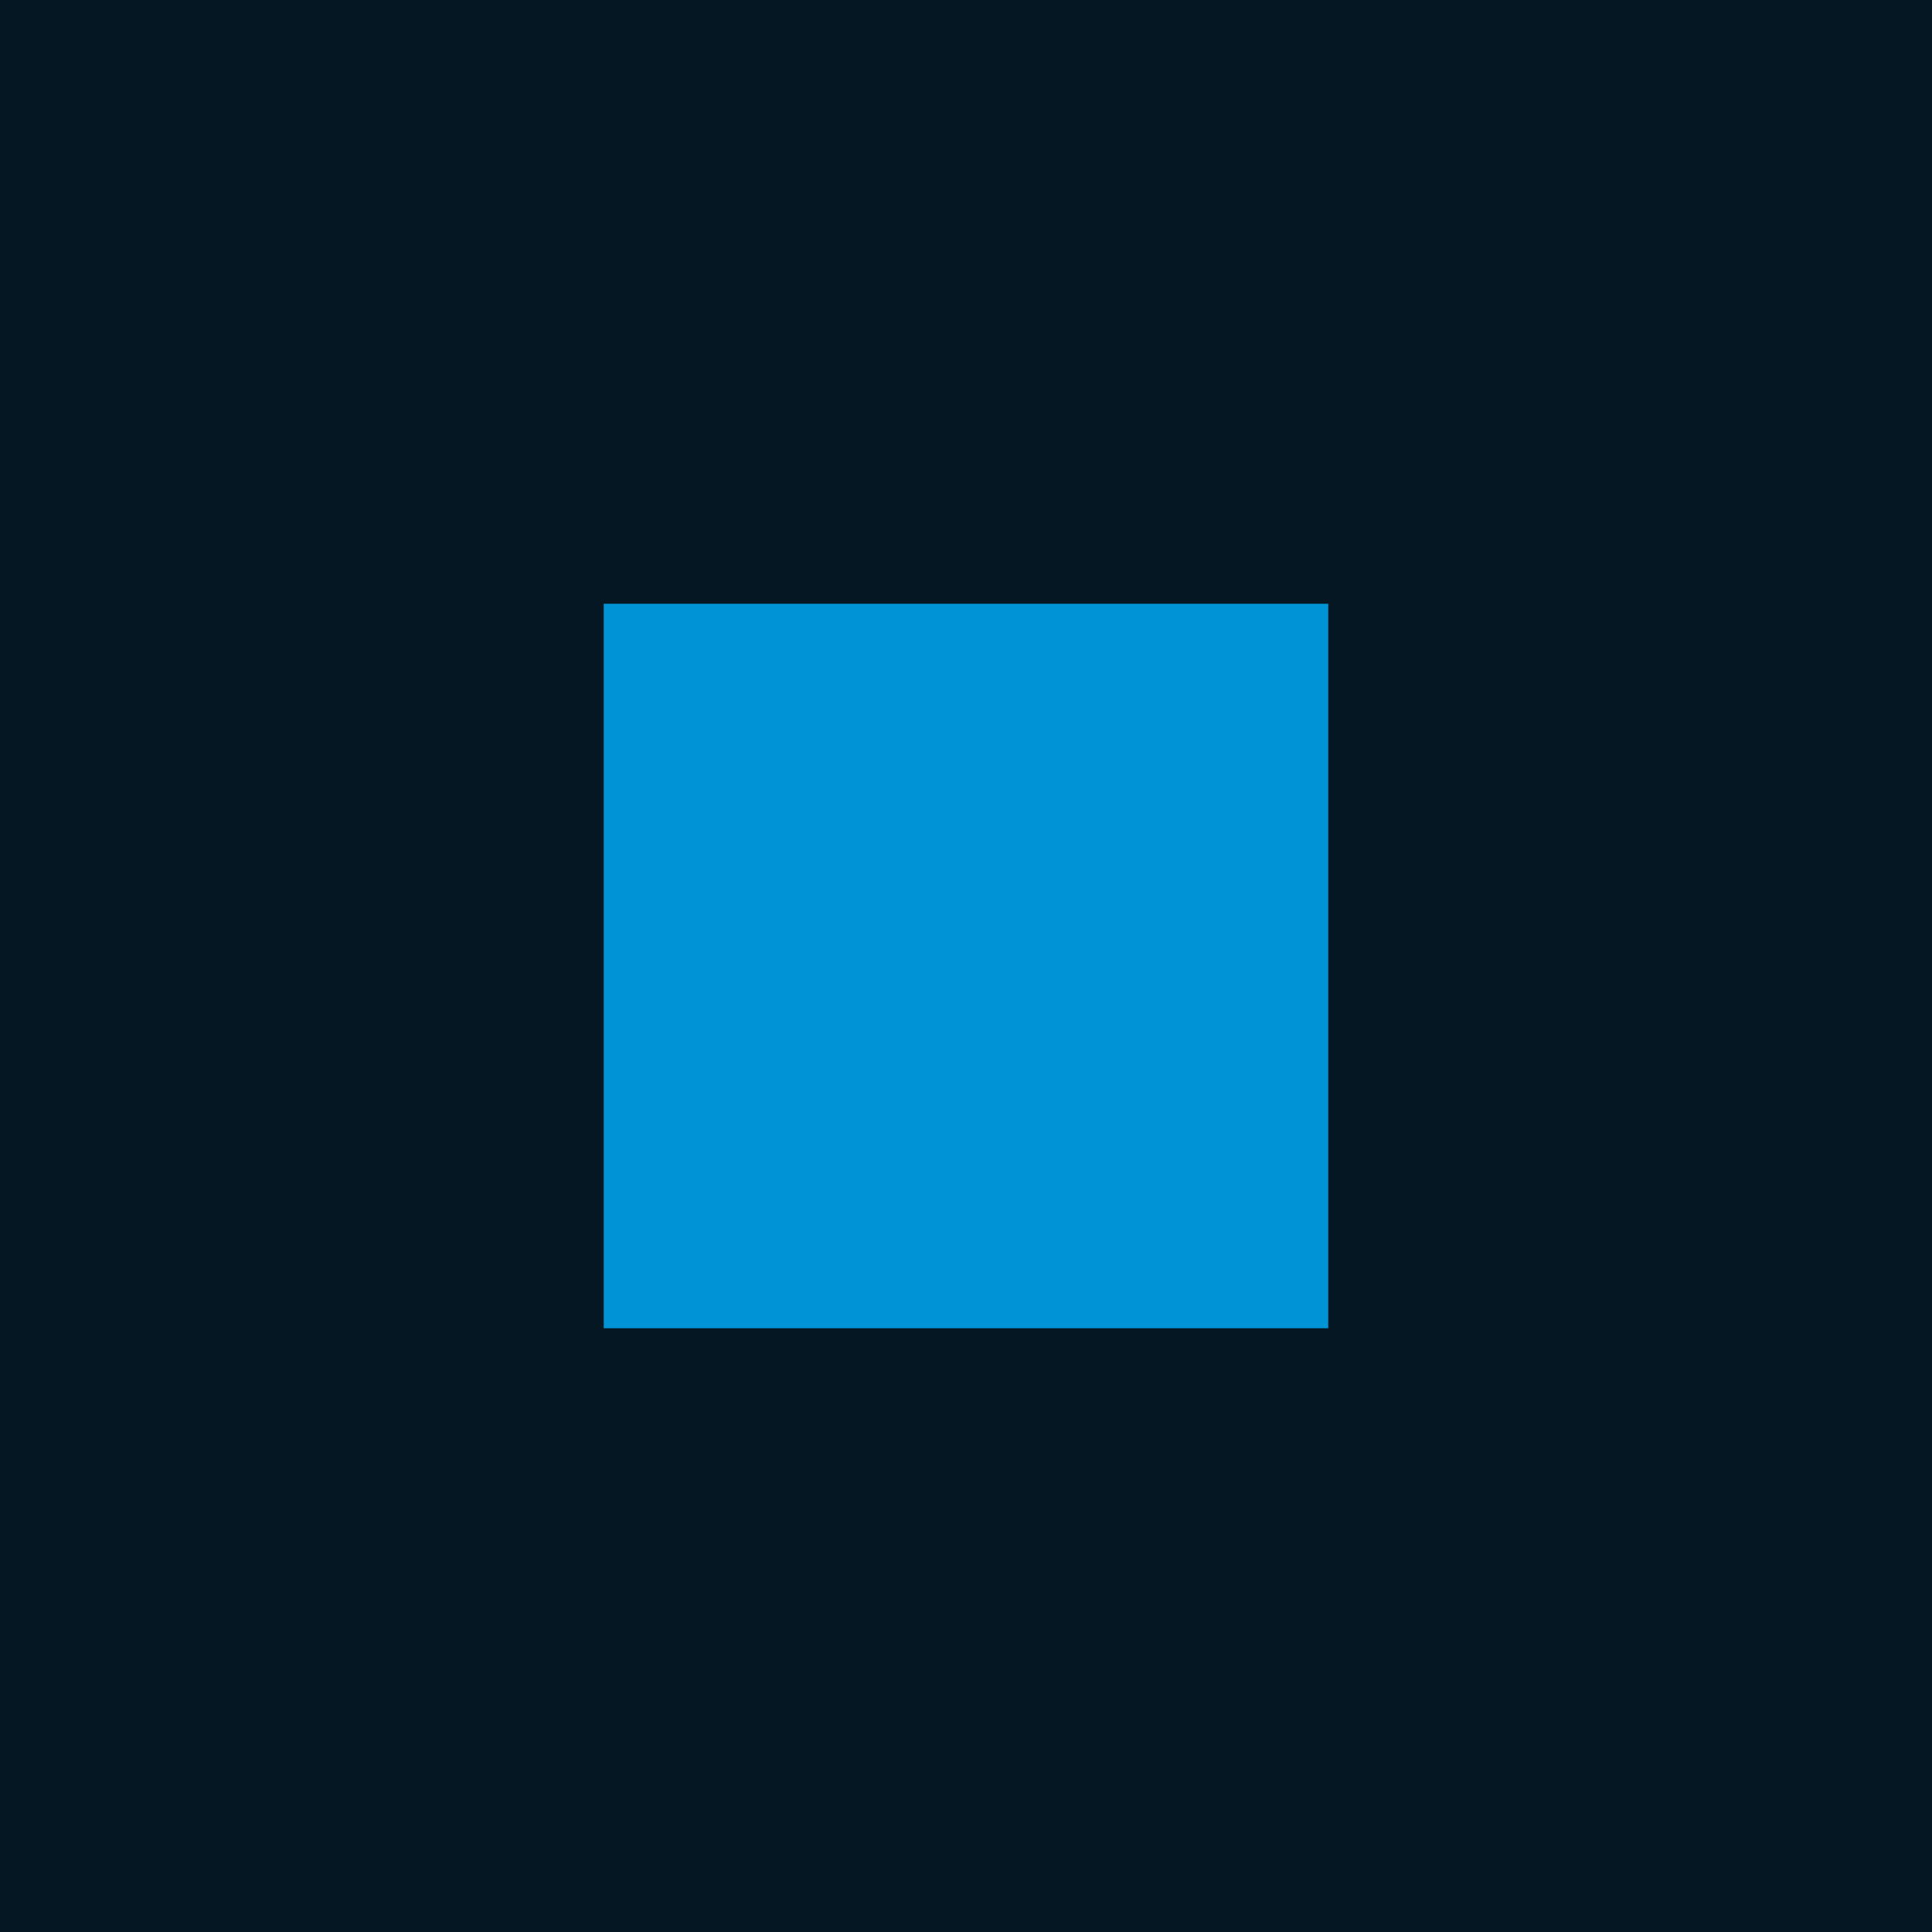
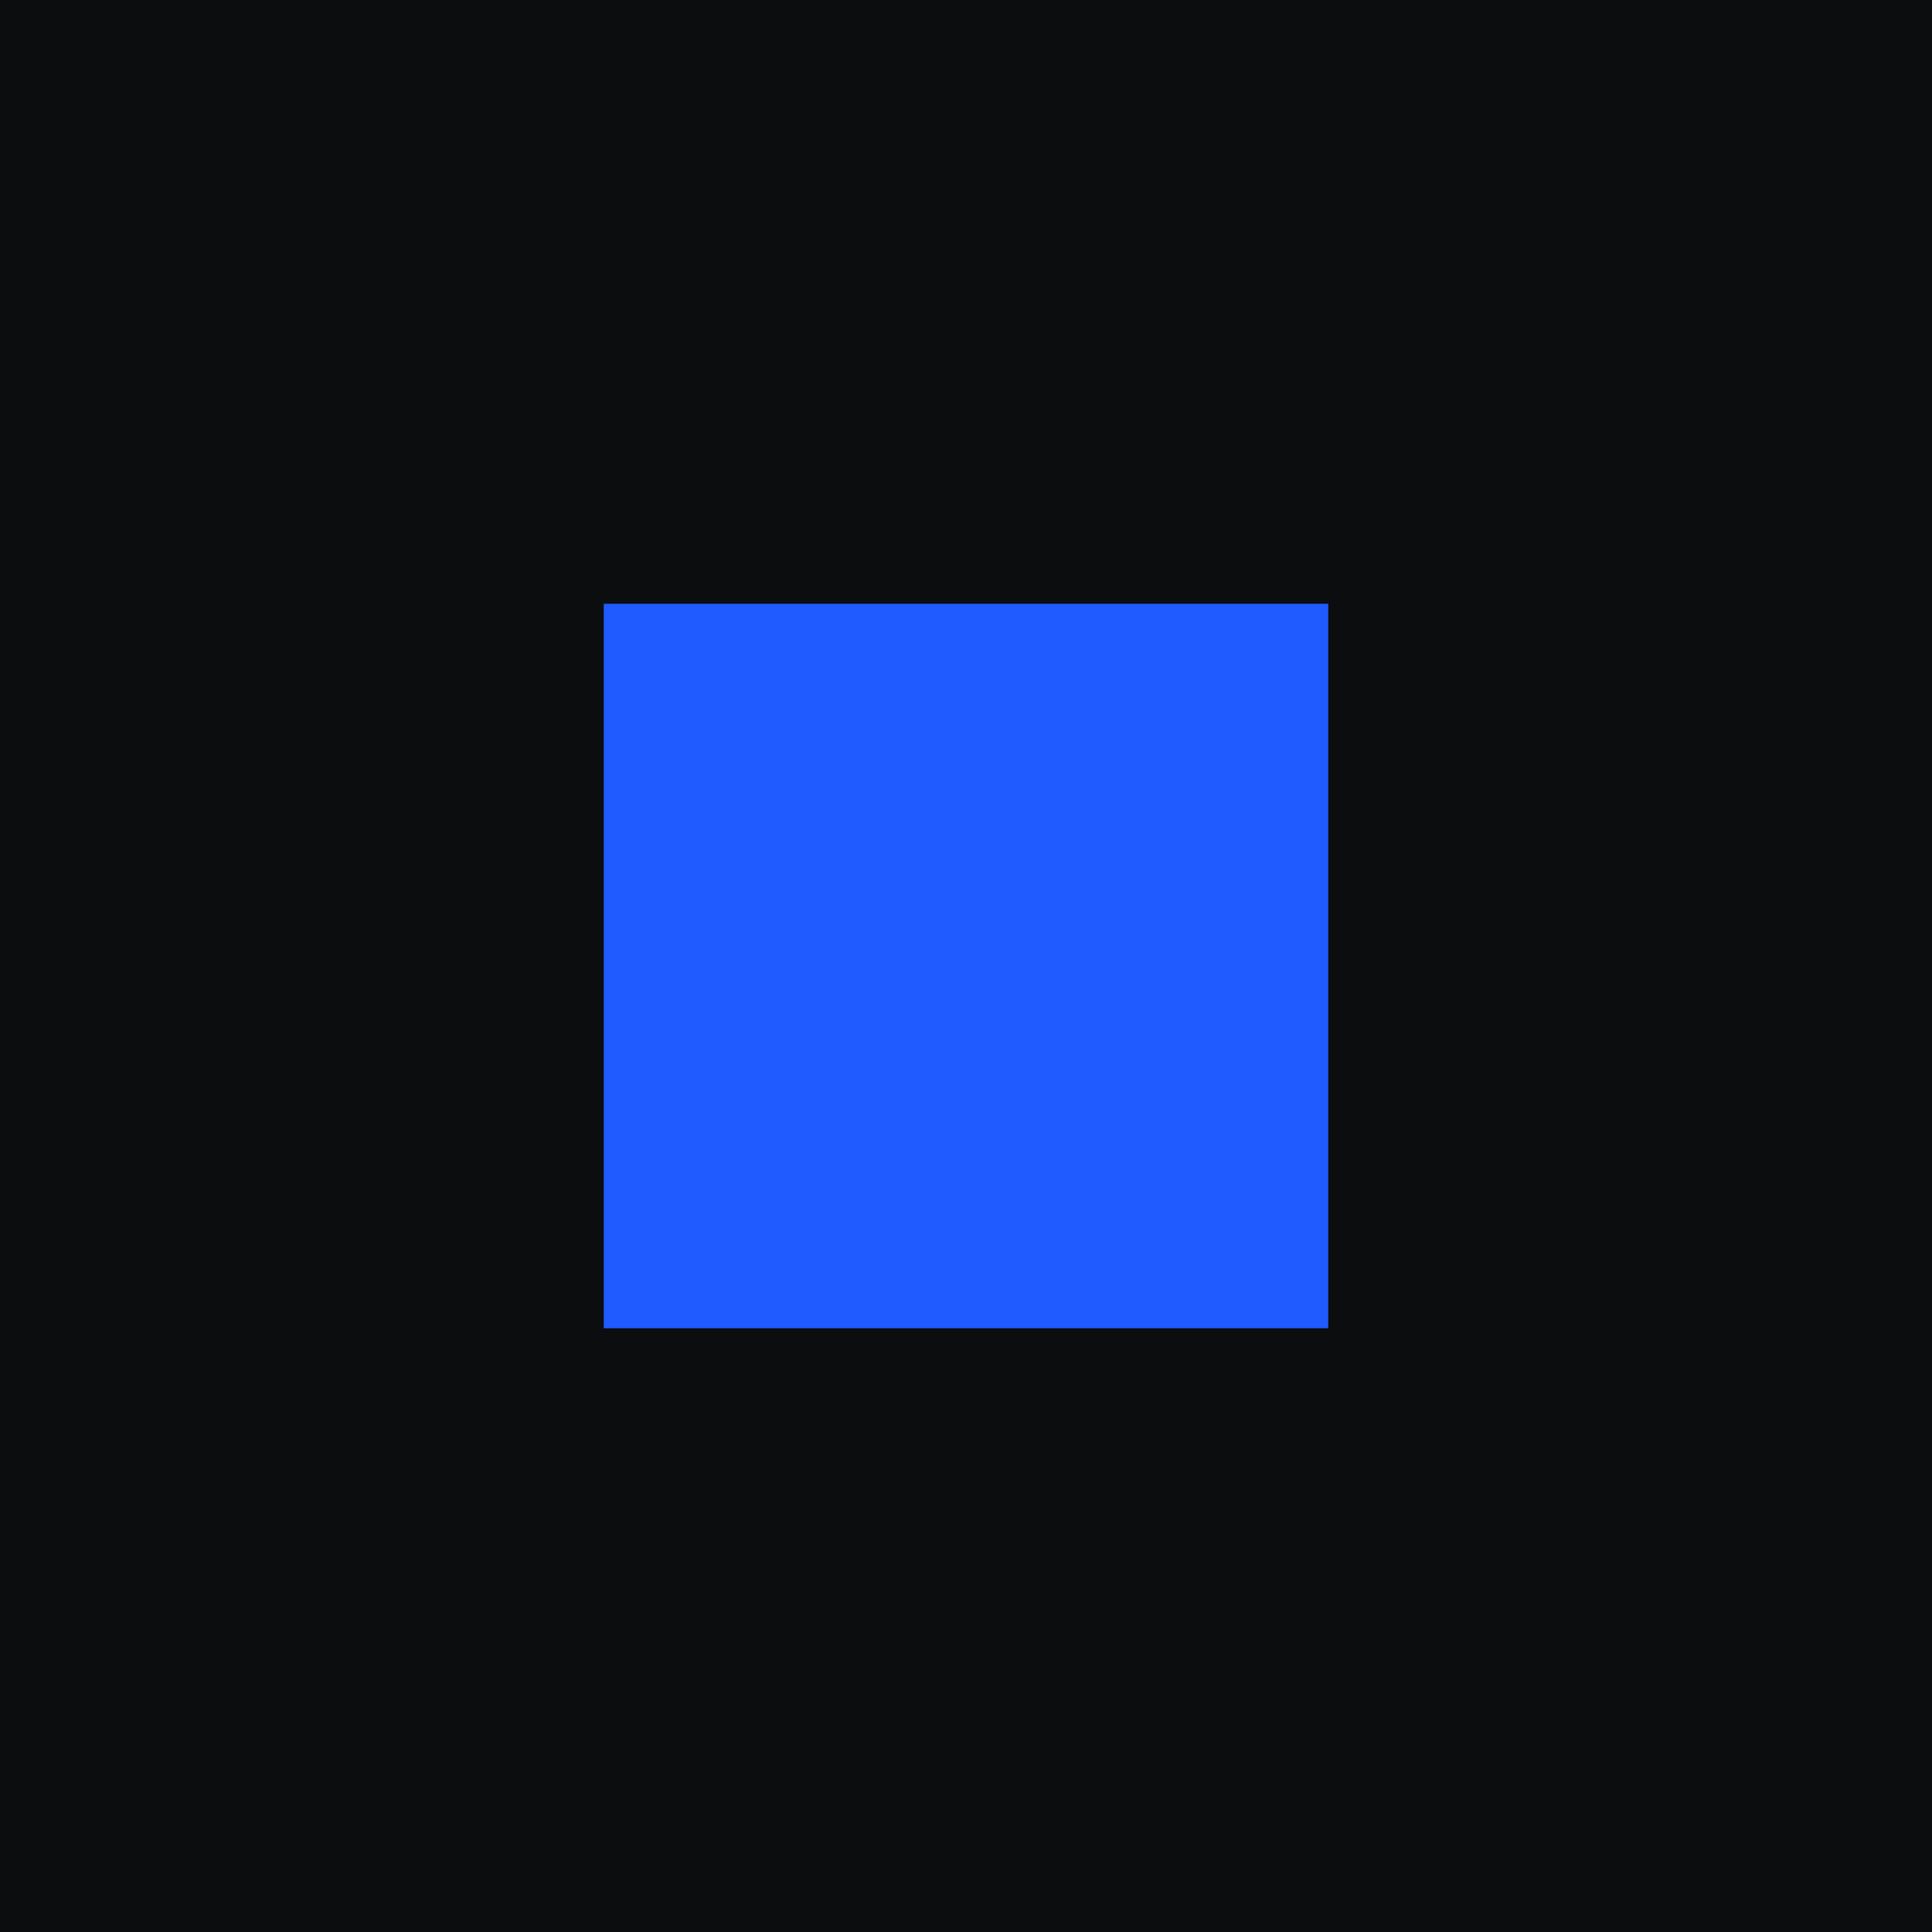
<svg xmlns="http://www.w3.org/2000/svg" viewBox="0 0 32 32">
-   <rect width="32" height="32" fill="#041723" />
-   <rect x="10" y="10" width="12" height="12" fill="#0093D6" />
+   <rect width="32" height="32" fill="#0B0D0E" />
+   <rect x="10" y="10" width="12" height="12" fill="#1F5BFF" />
</svg>
